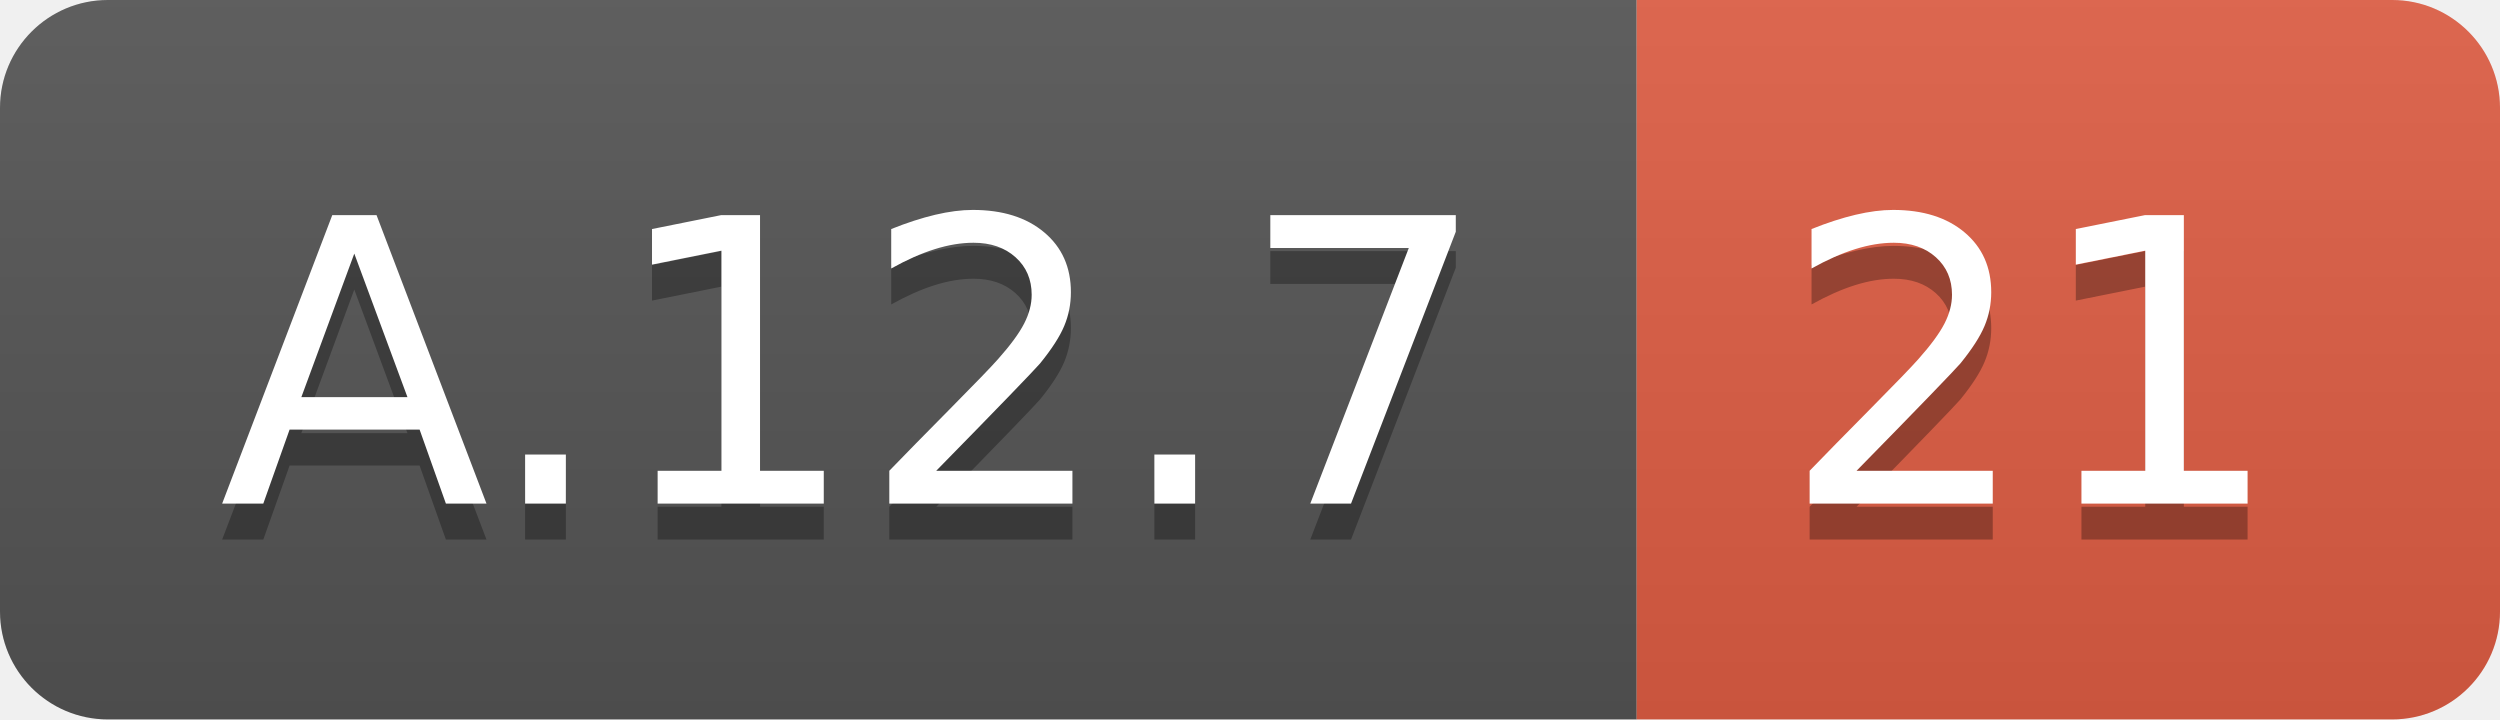
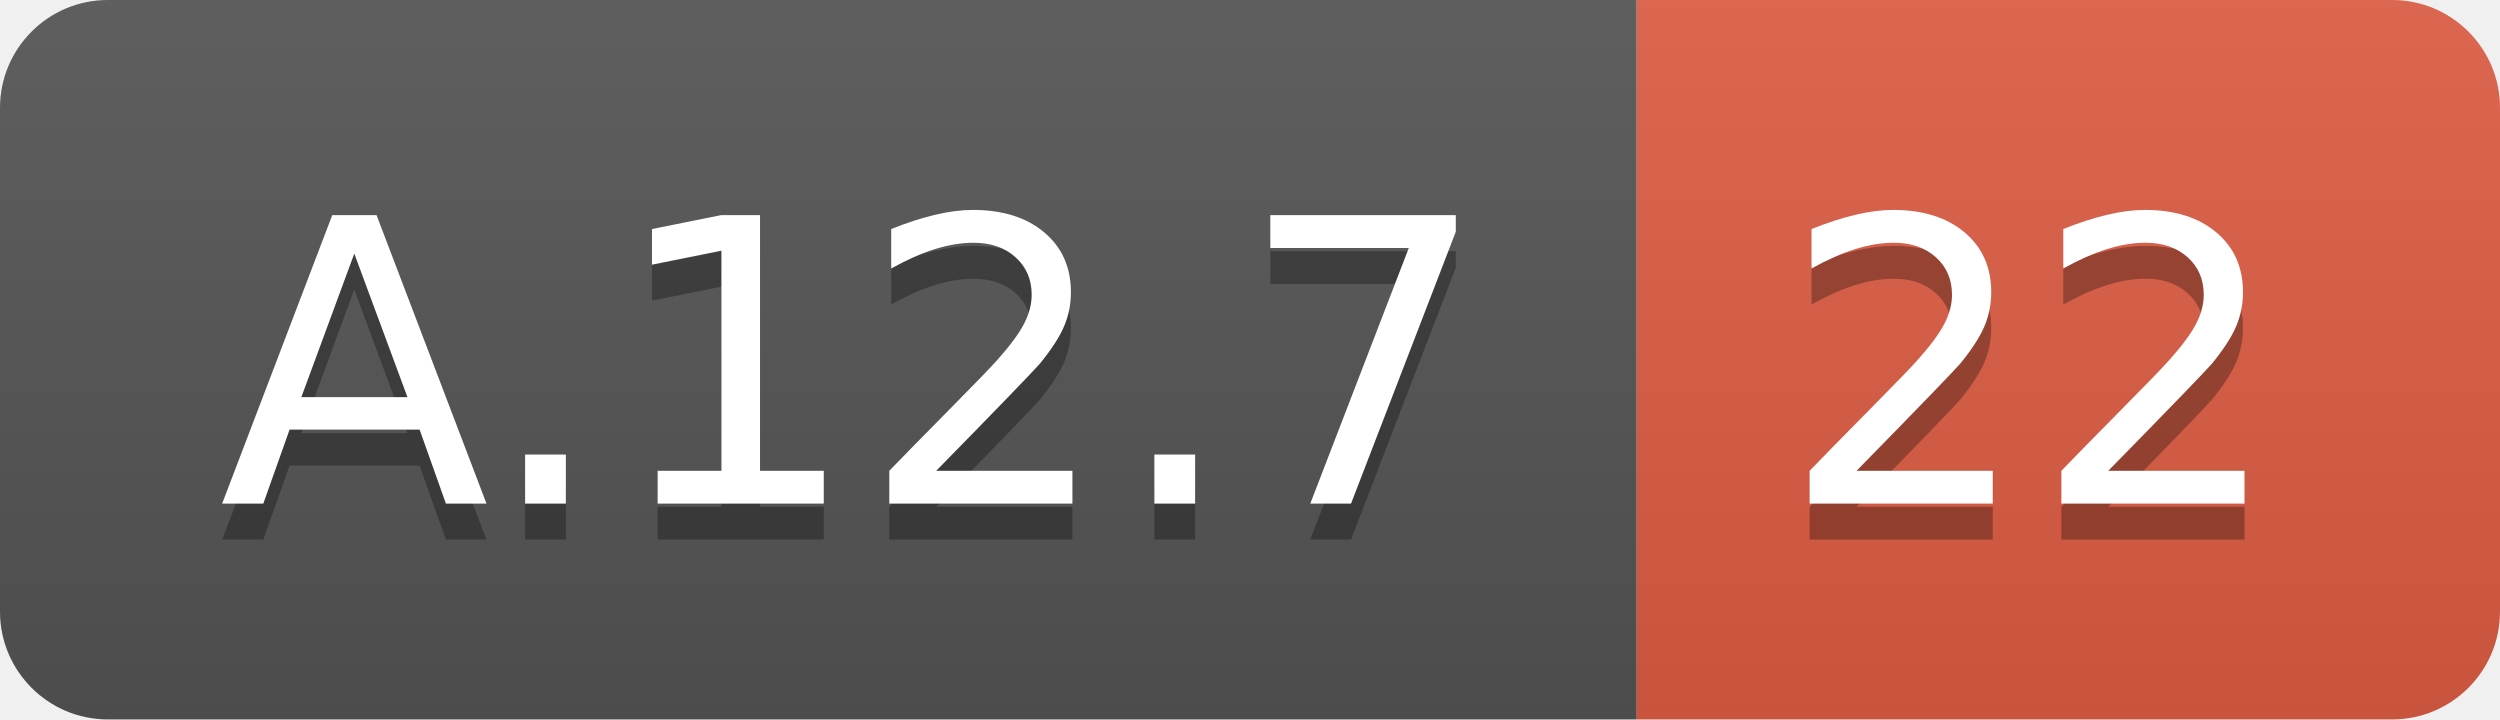
<svg xmlns="http://www.w3.org/2000/svg" width="69.5" height="20">
  <linearGradient id="smooth" x2="0" y2="100%">
    <stop offset="0" stop-color="#bbb" stop-opacity=".1" />
    <stop offset="1" stop-opacity=".1" />
  </linearGradient>
  <clipPath id="round">
    <rect width="69.5" height="20" rx="3" fill="#fff" />
  </clipPath>
  <g clip-path="url(#round)">
    <rect width="45.5" height="20" fill="#555" />
    <rect x="45.5" width="24.0" height="20" fill="#e05d44" />
    <rect width="69.5" height="20" fill="url(#smooth)" />
  </g>
  <g fill="#fff" text-anchor="middle" font-family="DejaVu Sans,Verdana,Geneva,sans-serif" font-size="110">
    <text x="237.5" y="150" fill="#010101" fill-opacity=".3" transform="scale(0.1)" textLength="355.0" lengthAdjust="spacing">A.12.7</text>
    <text x="237.5" y="140" transform="scale(0.1)" textLength="355.0" lengthAdjust="spacing">A.12.7</text>
-     <text x="565.0" y="150" fill="#010101" fill-opacity=".3" transform="scale(0.1)" textLength="140.0" lengthAdjust="spacing">21</text>
-     <text x="565.0" y="140" transform="scale(0.1)" textLength="140.0" lengthAdjust="spacing">21</text>
+     <text x="565.0" y="150" fill="#010101" fill-opacity=".3" transform="scale(0.1)" textLength="140.0" lengthAdjust="spacing">22</text>
+     <text x="565.0" y="140" transform="scale(0.1)" textLength="140.0" lengthAdjust="spacing">22</text>
  </g>
</svg>
